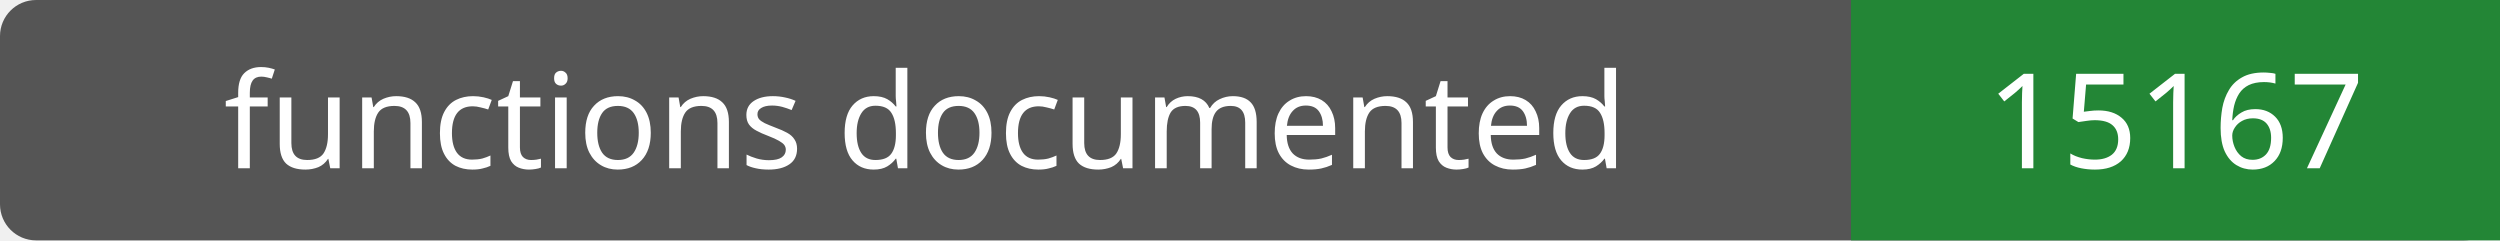
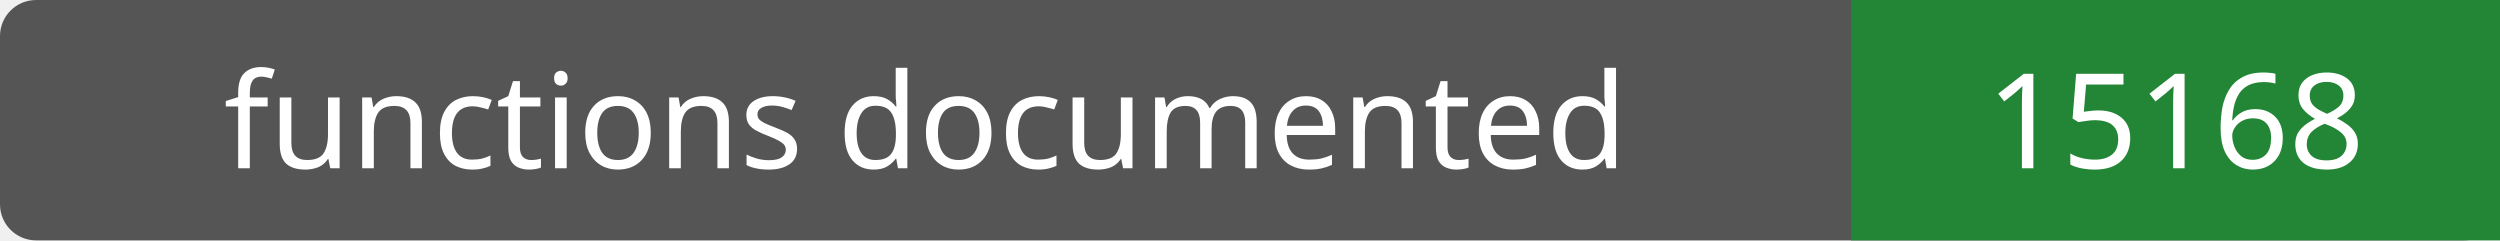
- <svg xmlns="http://www.w3.org/2000/svg" width="208" height="20" role="img" aria-label="functions documented: 15167">
+ <svg xmlns="http://www.w3.org/2000/svg" width="208" height="20" role="img" aria-label="functions documented: 15168">
  <rect width="208" height="20" rx="3" fill="#555" />
  <path fill="#238636" d="M154 0h54v20H154z" />
  <g fill="#fff" text-anchor="middle" font-family="Verdana,sans-serif" font-size="11">
    <text x="77.0" y="14">functions documented</text>
-     <text x="181.0" y="14">15167</text>
+     <text x="181.0" y="14">15168</text>
  </g>
</svg>
